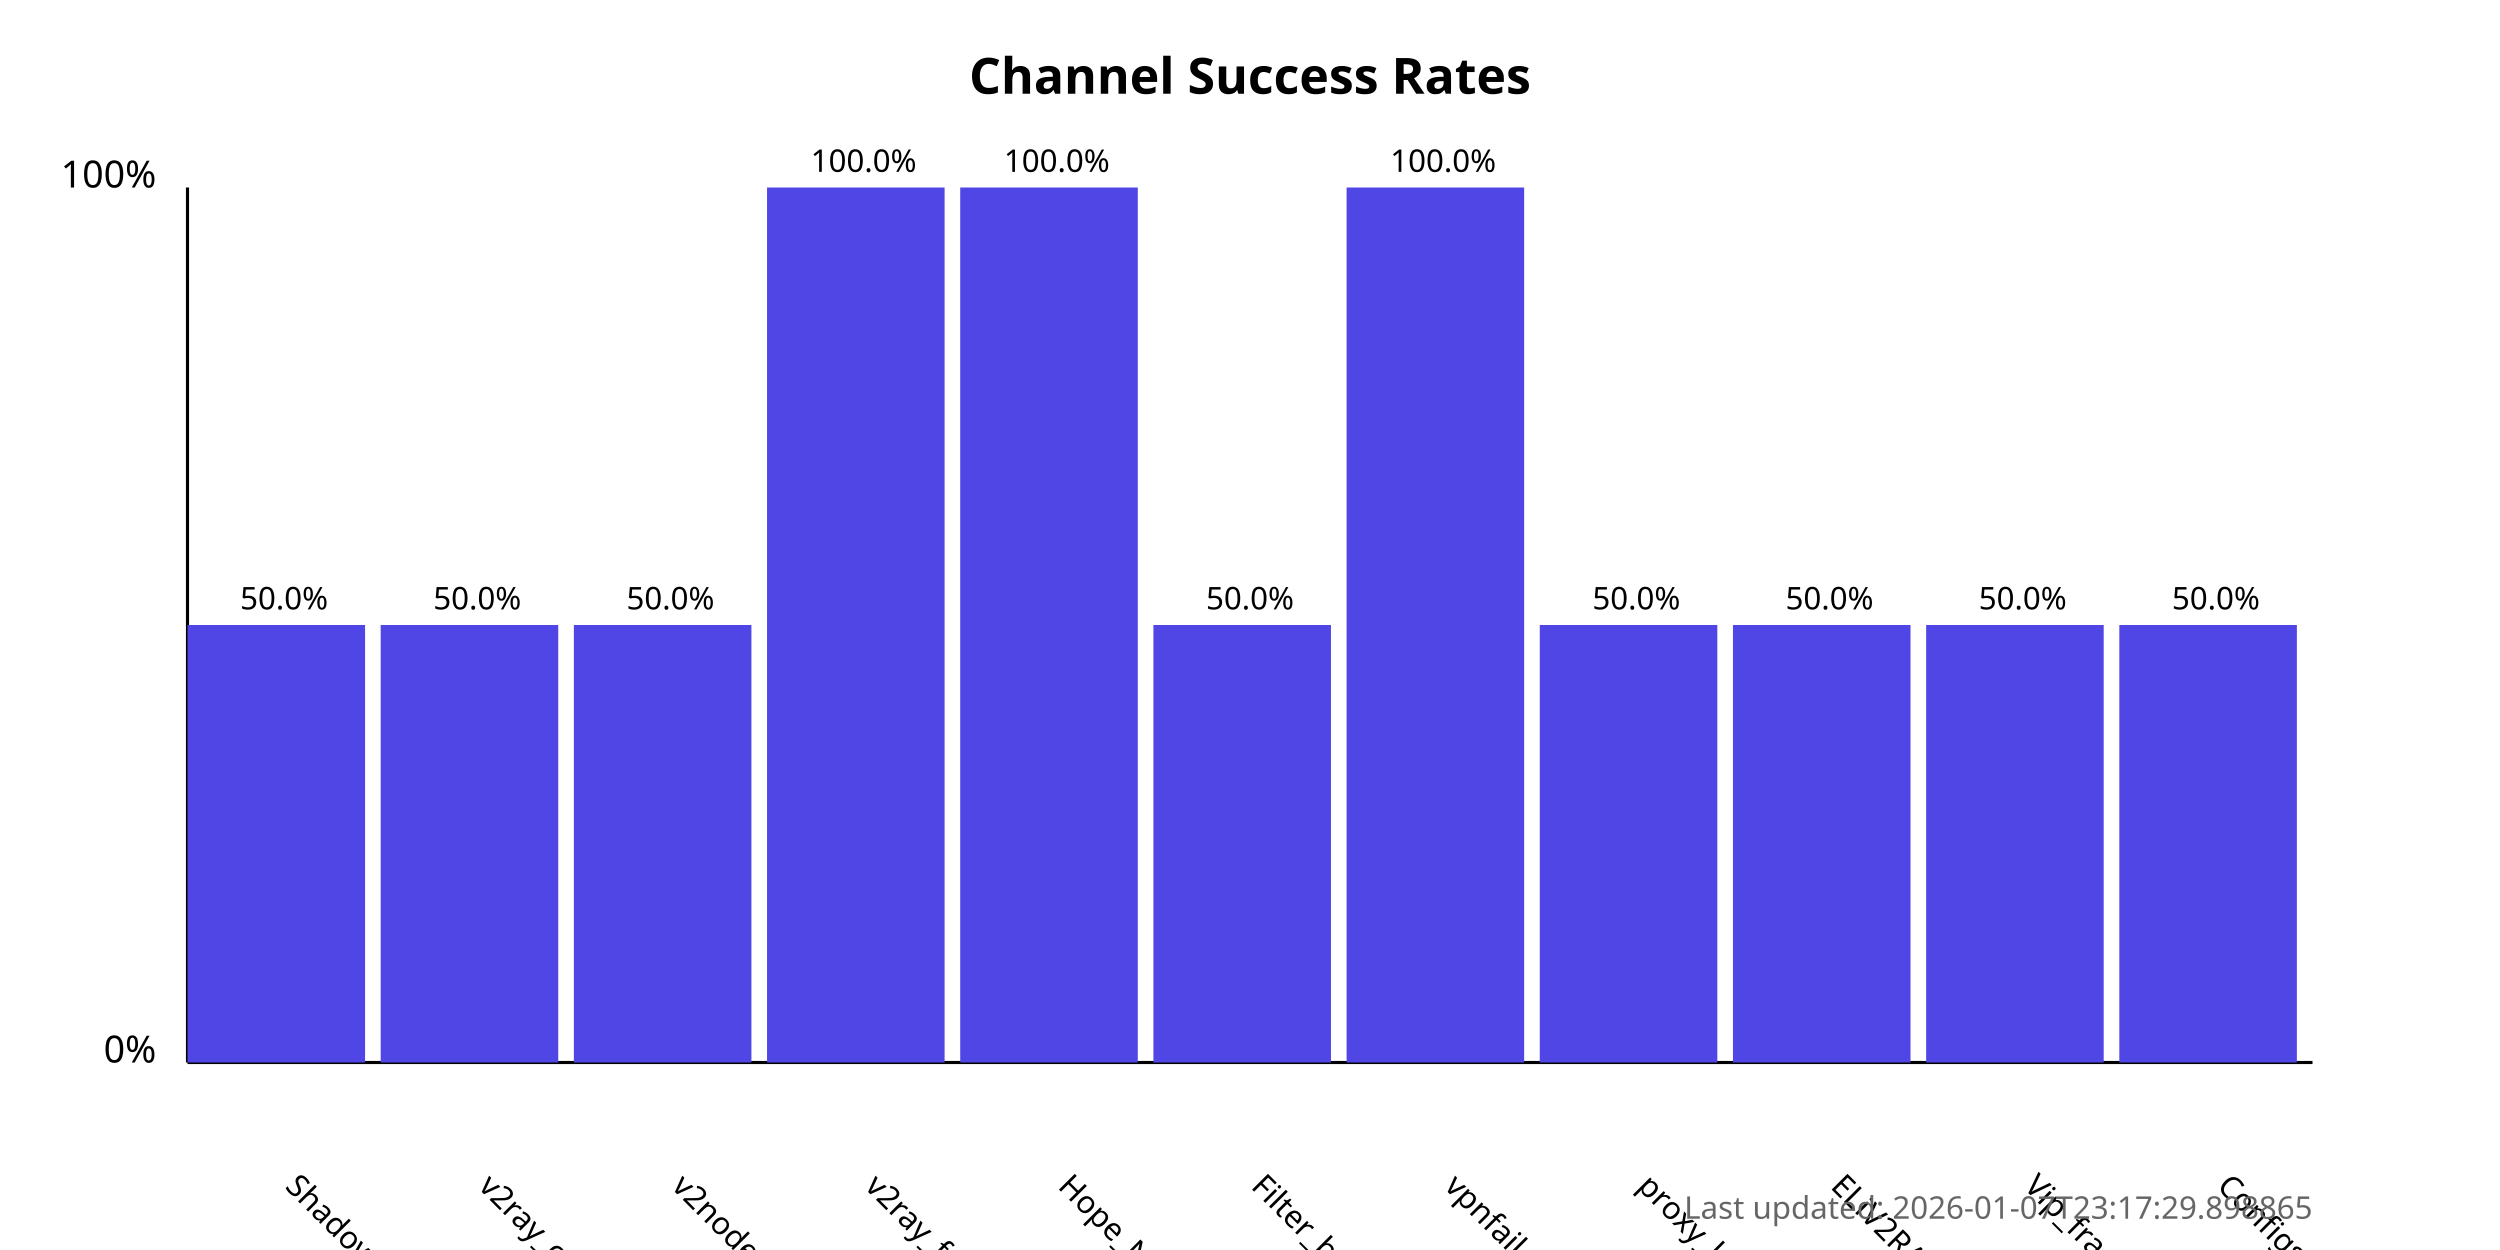
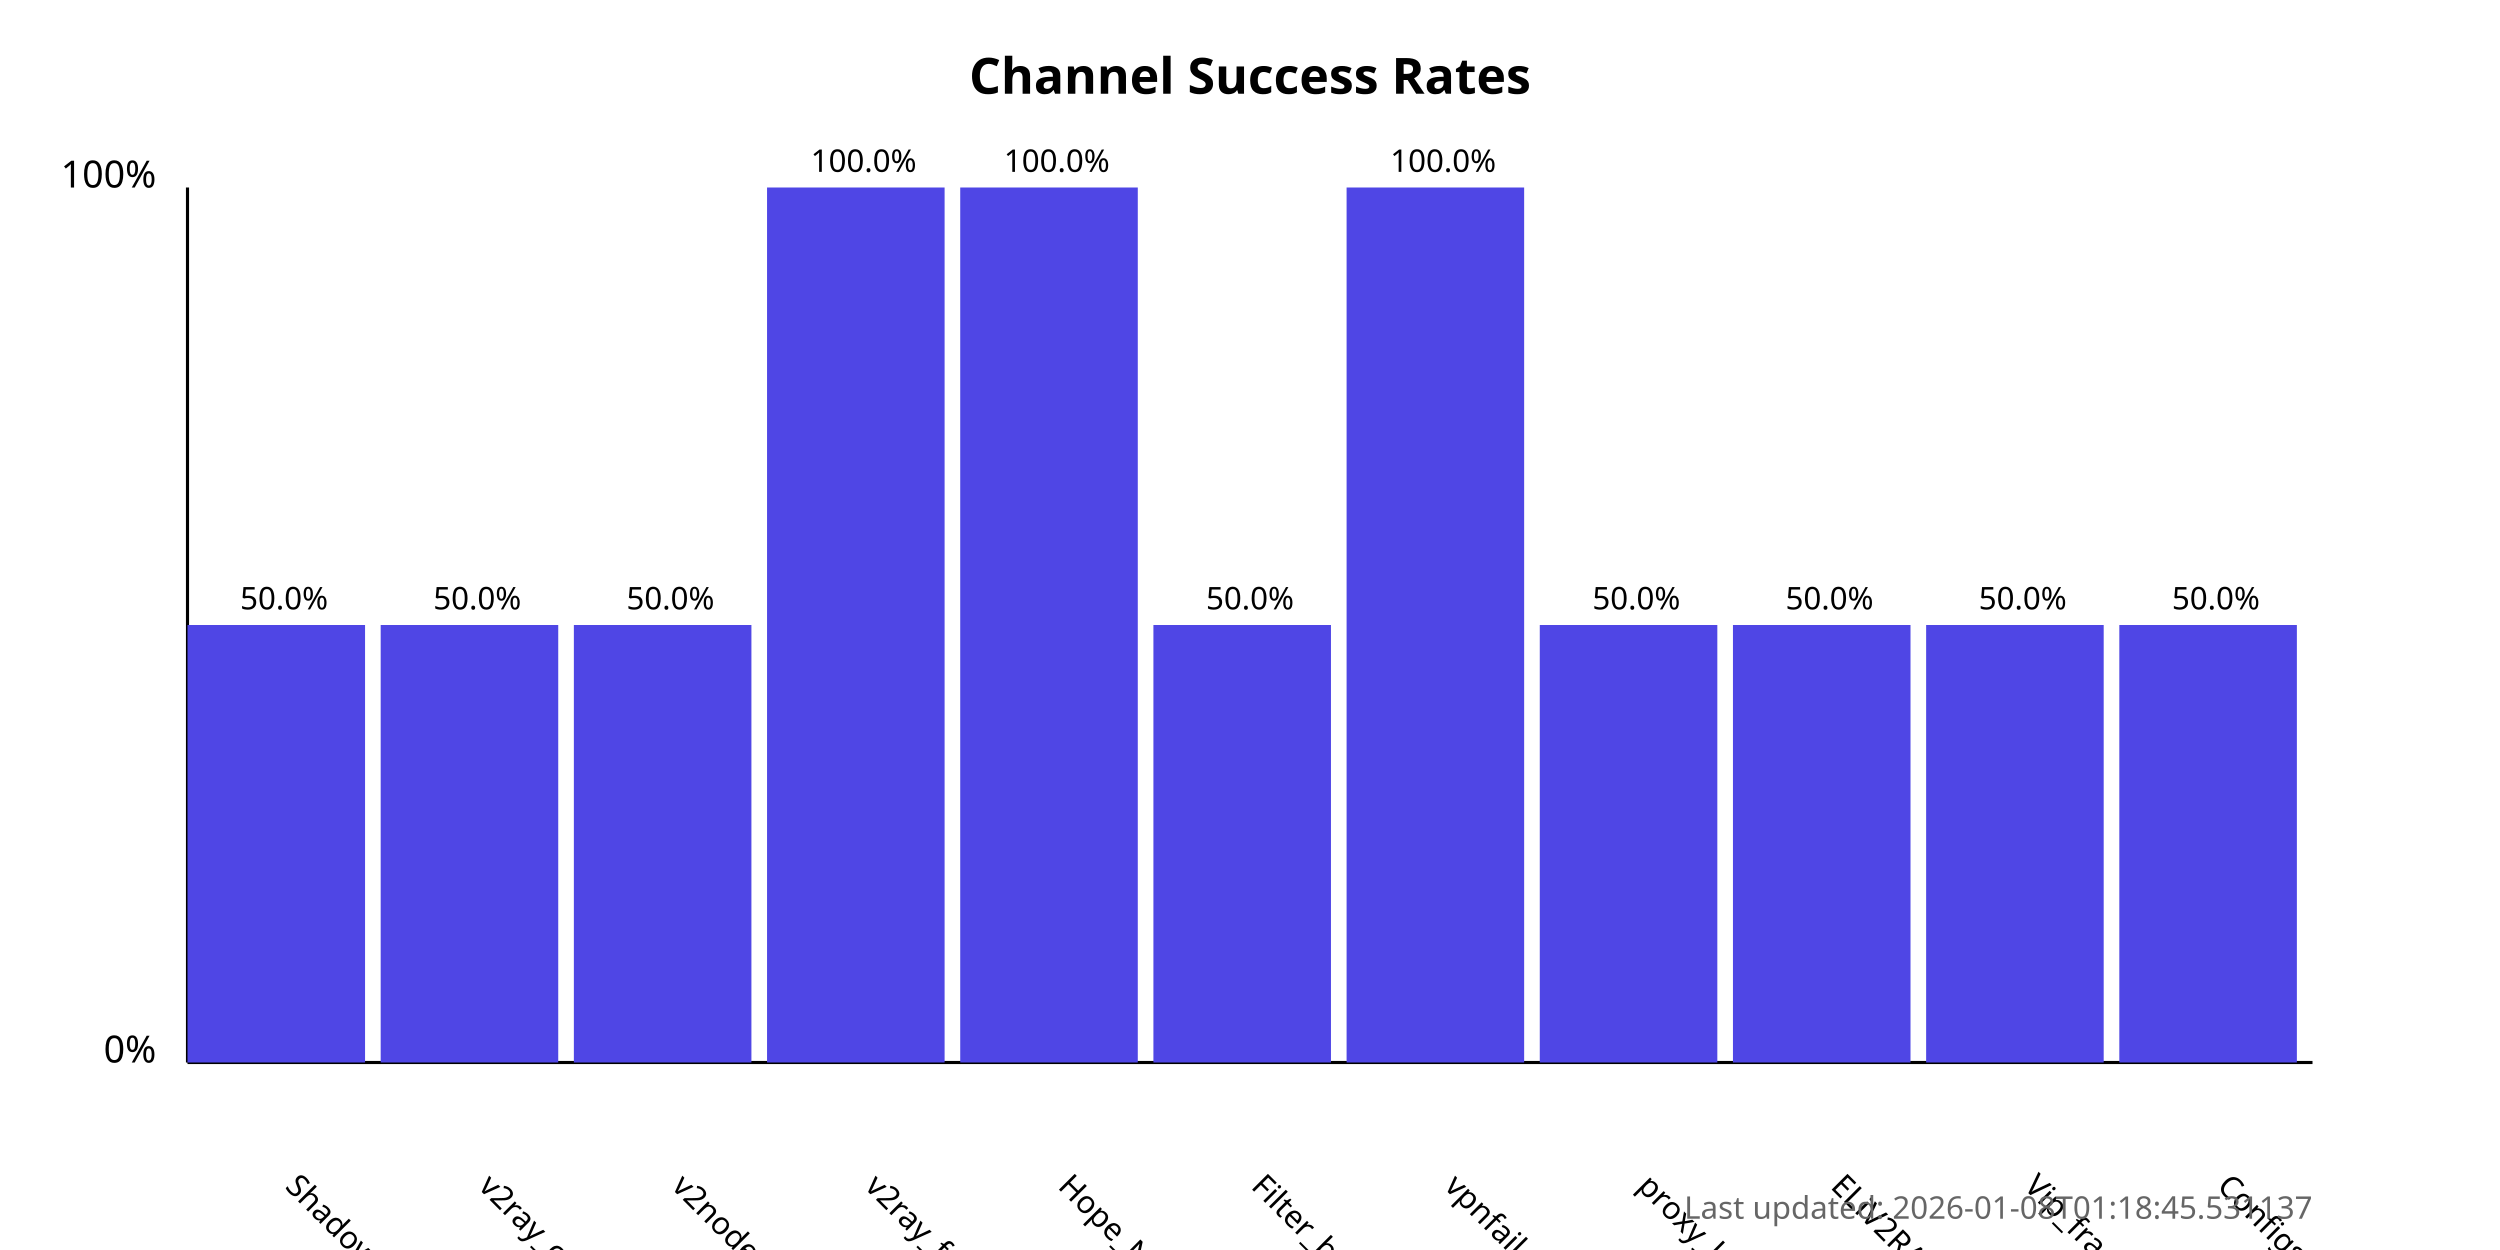
<svg xmlns="http://www.w3.org/2000/svg" width="800" height="400">
  <style>
            .chart-title { font: bold 16px sans-serif; }
            .axis-label { font: 12px sans-serif; }
            .tick-label { font: 10px sans-serif; }
            .bar { fill: #4f46e5; }
            .bar:hover { fill: #6366f1; }
            .timestamp { font: 10px sans-serif; fill: #666; }
        </style>
  <text x="400.0" y="30" text-anchor="middle" class="chart-title">
            Channel Success Rates
        </text>
  <line x1="60" y1="340" x2="60" y2="60" stroke="black" stroke-width="1" />
  <line x1="60" y1="340" x2="740" y2="340" stroke="black" stroke-width="1" />
  <text x="50" y="340" text-anchor="end" class="axis-label">0%</text>
  <text x="50" y="60" text-anchor="end" class="axis-label">100%</text>
  <g>
    <rect x="60" y="200.0" width="56.818" height="140.0" class="bar" />
    <text x="90.909" y="380" transform="rotate(45, 90.90909, 380)" text-anchor="start" class="tick-label">
                ShadowProxy66
            </text>
    <text x="90.909" y="195.0" text-anchor="middle" class="tick-label">
                50.0%
            </text>
  </g>
  <g>
    <rect x="121.818" y="200.0" width="56.818" height="140.0" class="bar" />
    <text x="152.727" y="380" transform="rotate(45, 152.7273, 380)" text-anchor="start" class="tick-label">
                v2ray_configs_pool
            </text>
    <text x="152.727" y="195.0" text-anchor="middle" class="tick-label">
                50.0%
            </text>
  </g>
  <g>
    <rect x="183.636" y="200.0" width="56.818" height="140.0" class="bar" />
    <text x="214.545" y="380" transform="rotate(45, 214.5455, 380)" text-anchor="start" class="tick-label">
                v2nodes
            </text>
    <text x="214.545" y="195.0" text-anchor="middle" class="tick-label">
                50.0%
            </text>
  </g>
  <g>
    <rect x="245.455" y="60.0" width="56.818" height="280.0" class="bar" />
    <text x="276.364" y="380" transform="rotate(45, 276.3636, 380)" text-anchor="start" class="tick-label">
                v2ray_free_conf
            </text>
    <text x="276.364" y="55.0" text-anchor="middle" class="tick-label">
                100.0%
            </text>
  </g>
  <g>
    <rect x="307.273" y="60.0" width="56.818" height="280.0" class="bar" />
    <text x="338.182" y="380" transform="rotate(45, 338.1818, 380)" text-anchor="start" class="tick-label">
                Hope_Net
            </text>
    <text x="338.182" y="55.0" text-anchor="middle" class="tick-label">
                100.0%
            </text>
  </g>
  <g>
    <rect x="369.091" y="200.0" width="56.818" height="140.0" class="bar" />
    <text x="400.0" y="380" transform="rotate(45, 400.0, 380)" text-anchor="start" class="tick-label">
                Filter_breaker
            </text>
    <text x="400.0" y="195.0" text-anchor="middle" class="tick-label">
                50.0%
            </text>
  </g>
  <g>
    <rect x="430.909" y="60.0" width="56.818" height="280.0" class="bar" />
    <text x="461.818" y="380" transform="rotate(45, 461.8182, 380)" text-anchor="start" class="tick-label">
                vpnfail_vless
            </text>
    <text x="461.818" y="55.0" text-anchor="middle" class="tick-label">
                100.0%
            </text>
  </g>
  <g>
    <rect x="492.727" y="200.0" width="56.818" height="140.0" class="bar" />
    <text x="523.636" y="380" transform="rotate(45, 523.6364, 380)" text-anchor="start" class="tick-label">
                proxy_kafee
            </text>
    <text x="523.636" y="195.0" text-anchor="middle" class="tick-label">
                50.0%
            </text>
  </g>
  <g>
    <rect x="554.545" y="200.0" width="56.818" height="140.0" class="bar" />
    <text x="585.455" y="380" transform="rotate(45, 585.4545, 380)" text-anchor="start" class="tick-label">
                ELiV2RAY
            </text>
    <text x="585.455" y="195.0" text-anchor="middle" class="tick-label">
                50.0%
            </text>
  </g>
  <g>
    <rect x="616.364" y="200.0" width="56.818" height="140.0" class="bar" />
    <text x="647.273" y="380" transform="rotate(45, 647.2727, 380)" text-anchor="start" class="tick-label">
                Vip_fragment_v2ray
            </text>
    <text x="647.273" y="195.0" text-anchor="middle" class="tick-label">
                50.0%
            </text>
  </g>
  <g>
    <rect x="678.182" y="200.0" width="56.818" height="140.0" class="bar" />
    <text x="709.091" y="380" transform="rotate(45, 709.0909, 380)" text-anchor="start" class="tick-label">
                ConfigsHubPlus
            </text>
    <text x="709.091" y="195.0" text-anchor="middle" class="tick-label">
                50.0%
            </text>
  </g>
  <text x="740" y="390" text-anchor="end" class="timestamp">
-             Last updated: 2026-01-07T23:17:29.898865
+             Last updated: 2026-01-08T01:18:45.531137
        </text>
</svg>
